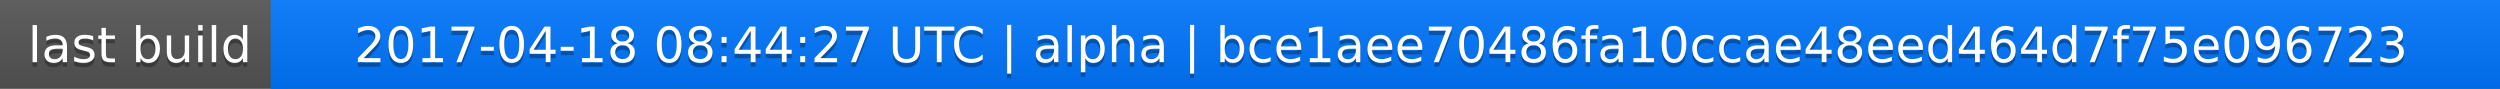
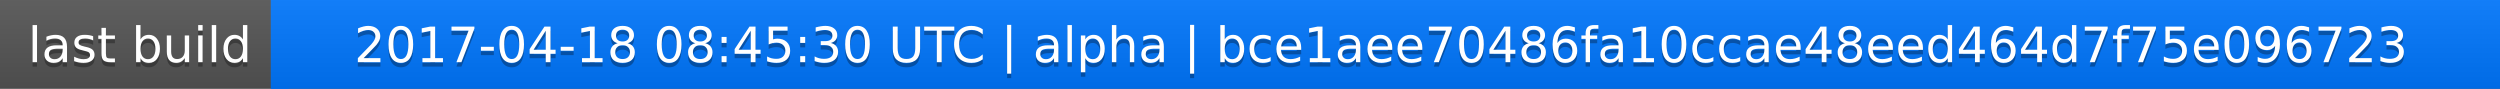
<svg xmlns="http://www.w3.org/2000/svg" width="563" height="20">
  <linearGradient id="a" x2="0" y2="100%">
    <stop offset="0" stop-color="#bbb" stop-opacity=".1" />
    <stop offset="1" stop-opacity=".1" />
  </linearGradient>
  <rect rx="0" width="563" height="20" fill="#555" />
  <rect rx="0" x="61" width="502" height="20" fill="#07f" />
  <path fill="#07f" d="M61 0h4v20h-4z" />
  <rect rx="0" width="563" height="20" fill="url(#a)" />
  <g fill="#fff" text-anchor="middle" font-family="DejaVu Sans,Verdana,Geneva,sans-serif" font-size="11">
    <text x="31.5" y="15" fill="#010101" fill-opacity=".3">last build</text>
    <text x="31.5" y="14">last build</text>
-     <text x="311" y="15" fill="#010101" fill-opacity=".3">2017-04-18 08:44:27 UTC | alpha | bce1aee70486fa10ccae48eed464d7f75e096723</text>
-     <text x="311" y="14">2017-04-18 08:44:27 UTC | alpha | bce1aee70486fa10ccae48eed464d7f75e096723</text>
+     <text x="311" y="15" fill="#010101" fill-opacity=".3">2017-04-18 08:45:30 UTC | alpha | bce1aee70486fa10ccae48eed464d7f75e096723</text>
+     <text x="311" y="14">2017-04-18 08:45:30 UTC | alpha | bce1aee70486fa10ccae48eed464d7f75e096723</text>
  </g>
</svg>
